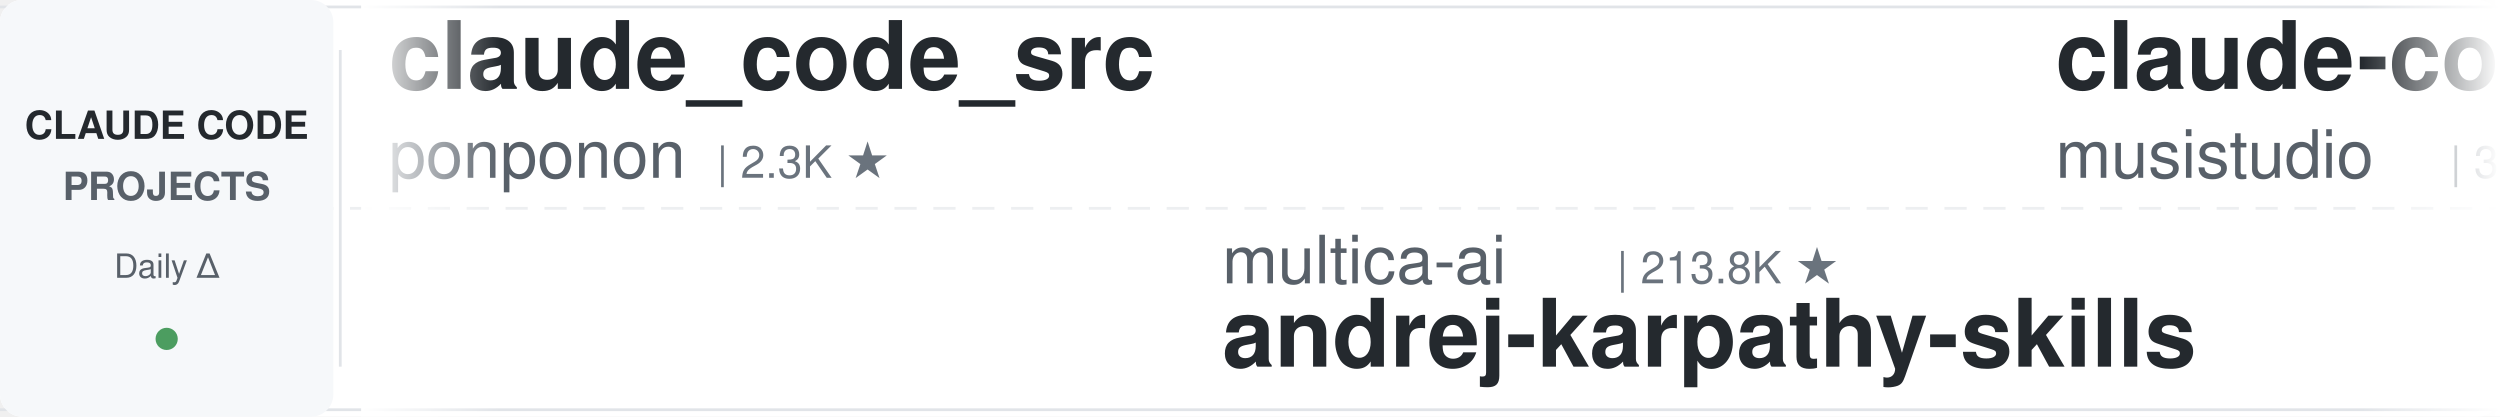
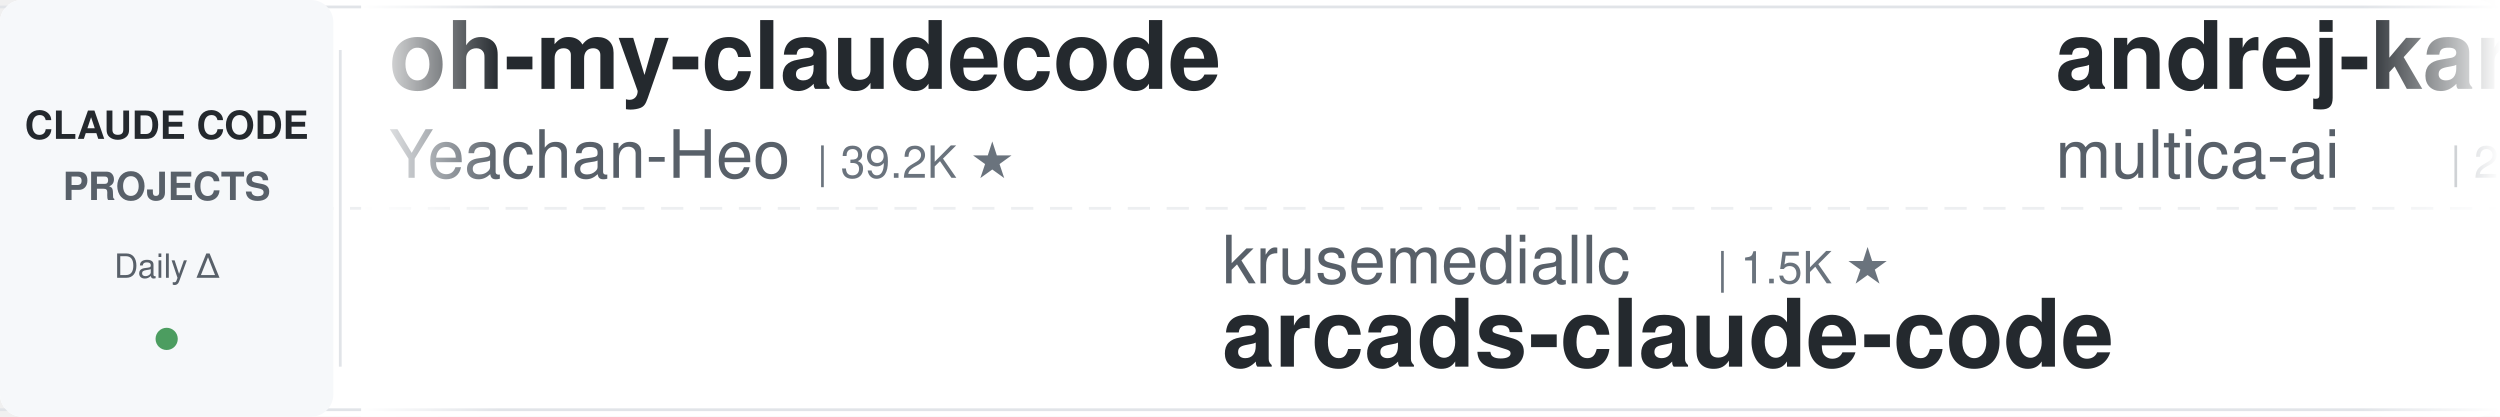
<svg xmlns="http://www.w3.org/2000/svg" width="900" height="150">
  <defs>
    <linearGradient id="leftFade" x1="0%" y1="0%" x2="100%" y2="0%">
      <stop offset="0%" style="stop-color:#ffffff;stop-opacity:1" />
      <stop offset="100%" style="stop-color:#ffffff;stop-opacity:0" />
    </linearGradient>
    <linearGradient id="rightFade" x1="0%" y1="0%" x2="100%" y2="0%">
      <stop offset="0%" style="stop-color:#ffffff;stop-opacity:0" />
      <stop offset="100%" style="stop-color:#ffffff;stop-opacity:1" />
    </linearGradient>
  </defs>
  <rect width="900" height="150" fill="#ffffff" rx="8" />
  <rect x="0" y="2" width="900" height="1" fill="#e1e4e8" />
  <rect x="0" y="147" width="900" height="1" fill="#e1e4e8" />
  <line x1="0" y1="75" x2="900" y2="75" stroke="#e1e4e8" stroke-width="1" stroke-dasharray="8 6" opacity="0.6" />
  <rect x="0" y="0" width="120" height="150" fill="#f6f8fa" rx="8" />
  <text x="60" y="50" font-family="-apple-system, BlinkMacSystemFont, 'Segoe UI', Helvetica, Arial, sans-serif" font-size="14" font-weight="600" fill="#24292e" text-anchor="middle">CLAUDE CODE</text>
  <text x="60" y="72" font-family="-apple-system, BlinkMacSystemFont, 'Segoe UI', Helvetica, Arial, sans-serif" font-size="14" font-weight="600" fill="#586069" text-anchor="middle">PROJECTS</text>
  <text x="60" y="100" font-family="-apple-system, BlinkMacSystemFont, 'Segoe UI', Helvetica, Arial, sans-serif" font-size="12" font-weight="500" fill="#586069" text-anchor="middle">Daily Δ</text>
  <circle cx="60" cy="122" r="4" fill="#22863a" opacity="0.8" />
  <rect x="122" y="18" width="1" height="114" fill="#e1e4e8" />
  <clipPath id="tickerClip">
    <rect x="130" y="0" width="770" height="150" />
  </clipPath>
  <g clip-path="url(#tickerClip)">
    <g id="tickerItems">
      <animateTransform attributeName="transform" attributeType="XML" type="translate" from="0 0" to="-3000 0" dur="54s" repeatCount="indefinite" />
      <g transform="translate(0, 0)">
-         <text x="140" y="32" font-family="-apple-system, BlinkMacSystemFont, 'Segoe UI', Helvetica, Arial, sans-serif" font-size="34" font-weight="600" fill="#24292e">claude_code_src</text>
-         <text x="140" y="64" font-family="-apple-system, BlinkMacSystemFont, 'Segoe UI', Helvetica, Arial, sans-serif" font-size="24" font-weight="400" fill="#586069">ponponon</text>
-         <text x="258" y="64" font-family="-apple-system, BlinkMacSystemFont, 'Segoe UI', Helvetica, Arial, sans-serif" font-size="16" font-weight="500" fill="#6a737d">| 2.3K ★</text>
+         <text x="140" y="32" font-family="-apple-system, BlinkMacSystemFont, 'Segoe UI', Helvetica, Arial, sans-serif" font-size="34" font-weight="600" fill="#24292e">oh-my-claudecode</text>
+         <text x="140" y="64" font-family="-apple-system, BlinkMacSystemFont, 'Segoe UI', Helvetica, Arial, sans-serif" font-size="24" font-weight="400" fill="#586069">Yeachan-Heo</text>
+         <text x="294" y="64" font-family="-apple-system, BlinkMacSystemFont, 'Segoe UI', Helvetica, Arial, sans-serif" font-size="16" font-weight="500" fill="#6a737d">| 39.2K ★</text>
      </g>
      <g transform="translate(300, 0)">
-         <text x="140" y="102" font-family="-apple-system, BlinkMacSystemFont, 'Segoe UI', Helvetica, Arial, sans-serif" font-size="24" font-weight="400" fill="#586069">multica-ai</text>
-         <text x="282" y="102" font-family="-apple-system, BlinkMacSystemFont, 'Segoe UI', Helvetica, Arial, sans-serif" font-size="16" font-weight="500" fill="#6a737d">| 213.8K ★</text>
-         <text x="140" y="132" font-family="-apple-system, BlinkMacSystemFont, 'Segoe UI', Helvetica, Arial, sans-serif" font-size="34" font-weight="600" fill="#24292e">andrej-karpathy-skills</text>
+         <text x="140" y="102" font-family="-apple-system, BlinkMacSystemFont, 'Segoe UI', Helvetica, Arial, sans-serif" font-size="24" font-weight="400" fill="#586069">krusemediallc</text>
+         <text x="318" y="102" font-family="-apple-system, BlinkMacSystemFont, 'Segoe UI', Helvetica, Arial, sans-serif" font-size="16" font-weight="500" fill="#6a737d">| 1.5K ★</text>
+         <text x="140" y="132" font-family="-apple-system, BlinkMacSystemFont, 'Segoe UI', Helvetica, Arial, sans-serif" font-size="34" font-weight="600" fill="#24292e">arcads-claude-code</text>
      </g>
      <g transform="translate(600, 0)">
-         <text x="140" y="32" font-family="-apple-system, BlinkMacSystemFont, 'Segoe UI', Helvetica, Arial, sans-serif" font-size="34" font-weight="600" fill="#24292e">claude-code-router</text>
-         <text x="140" y="64" font-family="-apple-system, BlinkMacSystemFont, 'Segoe UI', Helvetica, Arial, sans-serif" font-size="24" font-weight="400" fill="#586069">musistudio</text>
-         <text x="282" y="64" font-family="-apple-system, BlinkMacSystemFont, 'Segoe UI', Helvetica, Arial, sans-serif" font-size="16" font-weight="500" fill="#6a737d">| 37.3K ★</text>
+         <text x="140" y="32" font-family="-apple-system, BlinkMacSystemFont, 'Segoe UI', Helvetica, Arial, sans-serif" font-size="34" font-weight="600" fill="#24292e">andrej-karpathy-skills</text>
+         <text x="140" y="64" font-family="-apple-system, BlinkMacSystemFont, 'Segoe UI', Helvetica, Arial, sans-serif" font-size="24" font-weight="400" fill="#586069">multica-ai</text>
+         <text x="282" y="64" font-family="-apple-system, BlinkMacSystemFont, 'Segoe UI', Helvetica, Arial, sans-serif" font-size="16" font-weight="500" fill="#6a737d">| 213.9K ★</text>
      </g>
      <g transform="translate(900, 0)">
-         <text x="140" y="102" font-family="-apple-system, BlinkMacSystemFont, 'Segoe UI', Helvetica, Arial, sans-serif" font-size="24" font-weight="400" fill="#586069">overwirehq</text>
-         <text x="282" y="102" font-family="-apple-system, BlinkMacSystemFont, 'Segoe UI', Helvetica, Arial, sans-serif" font-size="16" font-weight="500" fill="#6a737d">| 2.8K ★</text>
-         <text x="140" y="132" font-family="-apple-system, BlinkMacSystemFont, 'Segoe UI', Helvetica, Arial, sans-serif" font-size="34" font-weight="600" fill="#24292e">claude-code-telegram</text>
+         <text x="140" y="102" font-family="-apple-system, BlinkMacSystemFont, 'Segoe UI', Helvetica, Arial, sans-serif" font-size="24" font-weight="400" fill="#586069">AICoderTudou</text>
+         <text x="306" y="102" font-family="-apple-system, BlinkMacSystemFont, 'Segoe UI', Helvetica, Arial, sans-serif" font-size="16" font-weight="500" fill="#6a737d">| 494 ★</text>
+         <text x="140" y="132" font-family="-apple-system, BlinkMacSystemFont, 'Segoe UI', Helvetica, Arial, sans-serif" font-size="34" font-weight="600" fill="#24292e">claude-code-tudou</text>
      </g>
      <g transform="translate(1200, 0)">
-         <text x="140" y="32" font-family="-apple-system, BlinkMacSystemFont, 'Segoe UI', Helvetica, Arial, sans-serif" font-size="34" font-weight="600" fill="#24292e">claude-code-ultimate-gui...</text>
-         <text x="140" y="64" font-family="-apple-system, BlinkMacSystemFont, 'Segoe UI', Helvetica, Arial, sans-serif" font-size="24" font-weight="400" fill="#586069">FlorianBruniaux</text>
-         <text x="342" y="64" font-family="-apple-system, BlinkMacSystemFont, 'Segoe UI', Helvetica, Arial, sans-serif" font-size="16" font-weight="500" fill="#6a737d">| 6.0K ★</text>
+         <text x="140" y="32" font-family="-apple-system, BlinkMacSystemFont, 'Segoe UI', Helvetica, Arial, sans-serif" font-size="34" font-weight="600" fill="#24292e">claude-code-analysis</text>
+         <text x="140" y="64" font-family="-apple-system, BlinkMacSystemFont, 'Segoe UI', Helvetica, Arial, sans-serif" font-size="24" font-weight="400" fill="#586069">liuup</text>
+         <text x="222" y="64" font-family="-apple-system, BlinkMacSystemFont, 'Segoe UI', Helvetica, Arial, sans-serif" font-size="16" font-weight="500" fill="#6a737d">| 3.9K ★</text>
      </g>
      <g transform="translate(1500, 0)">
-         <text x="140" y="102" font-family="-apple-system, BlinkMacSystemFont, 'Segoe UI', Helvetica, Arial, sans-serif" font-size="24" font-weight="400" fill="#586069">oboard</text>
-         <text x="234" y="102" font-family="-apple-system, BlinkMacSystemFont, 'Segoe UI', Helvetica, Arial, sans-serif" font-size="16" font-weight="500" fill="#6a737d">| 3.3K ★</text>
-         <text x="140" y="132" font-family="-apple-system, BlinkMacSystemFont, 'Segoe UI', Helvetica, Arial, sans-serif" font-size="34" font-weight="600" fill="#24292e">claude-code-rev</text>
+         <text x="140" y="102" font-family="-apple-system, BlinkMacSystemFont, 'Segoe UI', Helvetica, Arial, sans-serif" font-size="24" font-weight="400" fill="#586069">pedrohcgs</text>
+         <text x="270" y="102" font-family="-apple-system, BlinkMacSystemFont, 'Segoe UI', Helvetica, Arial, sans-serif" font-size="16" font-weight="500" fill="#6a737d">| 1.6K ★</text>
+         <text x="140" y="132" font-family="-apple-system, BlinkMacSystemFont, 'Segoe UI', Helvetica, Arial, sans-serif" font-size="34" font-weight="600" fill="#24292e">claude-code-my-workflow</text>
      </g>
      <g transform="translate(1800, 0)">
+         <text x="140" y="32" font-family="-apple-system, BlinkMacSystemFont, 'Segoe UI', Helvetica, Arial, sans-serif" font-size="34" font-weight="600" fill="#24292e">claude-code-tips</text>
+         <text x="140" y="64" font-family="-apple-system, BlinkMacSystemFont, 'Segoe UI', Helvetica, Arial, sans-serif" font-size="24" font-weight="400" fill="#586069">ykdojo</text>
+         <text x="234" y="64" font-family="-apple-system, BlinkMacSystemFont, 'Segoe UI', Helvetica, Arial, sans-serif" font-size="16" font-weight="500" fill="#6a737d">| 10.1K ★</text>
+       </g>
+       <g transform="translate(2100, 0)">
+         <text x="140" y="102" font-family="-apple-system, BlinkMacSystemFont, 'Segoe UI', Helvetica, Arial, sans-serif" font-size="24" font-weight="400" fill="#586069">Yuyz0112</text>
+         <text x="258" y="102" font-family="-apple-system, BlinkMacSystemFont, 'Segoe UI', Helvetica, Arial, sans-serif" font-size="16" font-weight="500" fill="#6a737d">| 2.4K ★</text>
+         <text x="140" y="132" font-family="-apple-system, BlinkMacSystemFont, 'Segoe UI', Helvetica, Arial, sans-serif" font-size="34" font-weight="600" fill="#24292e">claude-code-reverse</text>
+       </g>
+       <g transform="translate(2400, 0)">
        <text x="140" y="32" font-family="-apple-system, BlinkMacSystemFont, 'Segoe UI', Helvetica, Arial, sans-serif" font-size="34" font-weight="600" fill="#24292e">claude-code-spec-workflo...</text>
        <text x="140" y="64" font-family="-apple-system, BlinkMacSystemFont, 'Segoe UI', Helvetica, Arial, sans-serif" font-size="24" font-weight="400" fill="#586069">Pimzino</text>
        <text x="246" y="64" font-family="-apple-system, BlinkMacSystemFont, 'Segoe UI', Helvetica, Arial, sans-serif" font-size="16" font-weight="500" fill="#6a737d">| 3.9K ★</text>
      </g>
-       <g transform="translate(2100, 0)">
-         <text x="140" y="102" font-family="-apple-system, BlinkMacSystemFont, 'Segoe UI', Helvetica, Arial, sans-serif" font-size="24" font-weight="400" fill="#586069">ChrisWiles</text>
-         <text x="282" y="102" font-family="-apple-system, BlinkMacSystemFont, 'Segoe UI', Helvetica, Arial, sans-serif" font-size="16" font-weight="500" fill="#6a737d">| 6.1K ★</text>
-         <text x="140" y="132" font-family="-apple-system, BlinkMacSystemFont, 'Segoe UI', Helvetica, Arial, sans-serif" font-size="34" font-weight="600" fill="#24292e">claude-code-showcase</text>
-       </g>
-       <g transform="translate(2400, 0)">
-         <text x="140" y="32" font-family="-apple-system, BlinkMacSystemFont, 'Segoe UI', Helvetica, Arial, sans-serif" font-size="34" font-weight="600" fill="#24292e">claude-code-security-rev...</text>
-         <text x="140" y="64" font-family="-apple-system, BlinkMacSystemFont, 'Segoe UI', Helvetica, Arial, sans-serif" font-size="24" font-weight="400" fill="#586069">anthropics</text>
-         <text x="282" y="64" font-family="-apple-system, BlinkMacSystemFont, 'Segoe UI', Helvetica, Arial, sans-serif" font-size="16" font-weight="500" fill="#6a737d">| 6.2K ★</text>
-       </g>
      <g transform="translate(2700, 0)">
-         <text x="140" y="102" font-family="-apple-system, BlinkMacSystemFont, 'Segoe UI', Helvetica, Arial, sans-serif" font-size="24" font-weight="400" fill="#586069">lintsinghua</text>
-         <text x="294" y="102" font-family="-apple-system, BlinkMacSystemFont, 'Segoe UI', Helvetica, Arial, sans-serif" font-size="16" font-weight="500" fill="#6a737d">| 4.2K ★</text>
-         <text x="140" y="132" font-family="-apple-system, BlinkMacSystemFont, 'Segoe UI', Helvetica, Arial, sans-serif" font-size="34" font-weight="600" fill="#24292e">claude-code-book</text>
+         <text x="140" y="102" font-family="-apple-system, BlinkMacSystemFont, 'Segoe UI', Helvetica, Arial, sans-serif" font-size="24" font-weight="400" fill="#586069">1rgs</text>
+         <text x="210" y="102" font-family="-apple-system, BlinkMacSystemFont, 'Segoe UI', Helvetica, Arial, sans-serif" font-size="16" font-weight="500" fill="#6a737d">| 3.7K ★</text>
+         <text x="140" y="132" font-family="-apple-system, BlinkMacSystemFont, 'Segoe UI', Helvetica, Arial, sans-serif" font-size="34" font-weight="600" fill="#24292e">claude-code-proxy</text>
      </g>
      <g transform="translate(3000, 0)">
-         <text x="140" y="32" font-family="-apple-system, BlinkMacSystemFont, 'Segoe UI', Helvetica, Arial, sans-serif" font-size="34" font-weight="600" fill="#24292e">claude_code_src</text>
-         <text x="140" y="64" font-family="-apple-system, BlinkMacSystemFont, 'Segoe UI', Helvetica, Arial, sans-serif" font-size="24" font-weight="400" fill="#586069">ponponon</text>
-         <text x="258" y="64" font-family="-apple-system, BlinkMacSystemFont, 'Segoe UI', Helvetica, Arial, sans-serif" font-size="16" font-weight="500" fill="#6a737d">| 2.3K ★</text>
+         <text x="140" y="32" font-family="-apple-system, BlinkMacSystemFont, 'Segoe UI', Helvetica, Arial, sans-serif" font-size="34" font-weight="600" fill="#24292e">oh-my-claudecode</text>
+         <text x="140" y="64" font-family="-apple-system, BlinkMacSystemFont, 'Segoe UI', Helvetica, Arial, sans-serif" font-size="24" font-weight="400" fill="#586069">Yeachan-Heo</text>
+         <text x="294" y="64" font-family="-apple-system, BlinkMacSystemFont, 'Segoe UI', Helvetica, Arial, sans-serif" font-size="16" font-weight="500" fill="#6a737d">| 39.2K ★</text>
      </g>
      <g transform="translate(3300, 0)">
-         <text x="140" y="102" font-family="-apple-system, BlinkMacSystemFont, 'Segoe UI', Helvetica, Arial, sans-serif" font-size="24" font-weight="400" fill="#586069">multica-ai</text>
-         <text x="282" y="102" font-family="-apple-system, BlinkMacSystemFont, 'Segoe UI', Helvetica, Arial, sans-serif" font-size="16" font-weight="500" fill="#6a737d">| 213.8K ★</text>
-         <text x="140" y="132" font-family="-apple-system, BlinkMacSystemFont, 'Segoe UI', Helvetica, Arial, sans-serif" font-size="34" font-weight="600" fill="#24292e">andrej-karpathy-skills</text>
+         <text x="140" y="102" font-family="-apple-system, BlinkMacSystemFont, 'Segoe UI', Helvetica, Arial, sans-serif" font-size="24" font-weight="400" fill="#586069">krusemediallc</text>
+         <text x="318" y="102" font-family="-apple-system, BlinkMacSystemFont, 'Segoe UI', Helvetica, Arial, sans-serif" font-size="16" font-weight="500" fill="#6a737d">| 1.5K ★</text>
+         <text x="140" y="132" font-family="-apple-system, BlinkMacSystemFont, 'Segoe UI', Helvetica, Arial, sans-serif" font-size="34" font-weight="600" fill="#24292e">arcads-claude-code</text>
      </g>
      <g transform="translate(3600, 0)">
-         <text x="140" y="32" font-family="-apple-system, BlinkMacSystemFont, 'Segoe UI', Helvetica, Arial, sans-serif" font-size="34" font-weight="600" fill="#24292e">claude-code-router</text>
-         <text x="140" y="64" font-family="-apple-system, BlinkMacSystemFont, 'Segoe UI', Helvetica, Arial, sans-serif" font-size="24" font-weight="400" fill="#586069">musistudio</text>
-         <text x="282" y="64" font-family="-apple-system, BlinkMacSystemFont, 'Segoe UI', Helvetica, Arial, sans-serif" font-size="16" font-weight="500" fill="#6a737d">| 37.3K ★</text>
+         <text x="140" y="32" font-family="-apple-system, BlinkMacSystemFont, 'Segoe UI', Helvetica, Arial, sans-serif" font-size="34" font-weight="600" fill="#24292e">andrej-karpathy-skills</text>
+         <text x="140" y="64" font-family="-apple-system, BlinkMacSystemFont, 'Segoe UI', Helvetica, Arial, sans-serif" font-size="24" font-weight="400" fill="#586069">multica-ai</text>
+         <text x="282" y="64" font-family="-apple-system, BlinkMacSystemFont, 'Segoe UI', Helvetica, Arial, sans-serif" font-size="16" font-weight="500" fill="#6a737d">| 213.9K ★</text>
      </g>
      <g transform="translate(3900, 0)">
-         <text x="140" y="102" font-family="-apple-system, BlinkMacSystemFont, 'Segoe UI', Helvetica, Arial, sans-serif" font-size="24" font-weight="400" fill="#586069">overwirehq</text>
-         <text x="282" y="102" font-family="-apple-system, BlinkMacSystemFont, 'Segoe UI', Helvetica, Arial, sans-serif" font-size="16" font-weight="500" fill="#6a737d">| 2.8K ★</text>
-         <text x="140" y="132" font-family="-apple-system, BlinkMacSystemFont, 'Segoe UI', Helvetica, Arial, sans-serif" font-size="34" font-weight="600" fill="#24292e">claude-code-telegram</text>
+         <text x="140" y="102" font-family="-apple-system, BlinkMacSystemFont, 'Segoe UI', Helvetica, Arial, sans-serif" font-size="24" font-weight="400" fill="#586069">AICoderTudou</text>
+         <text x="306" y="102" font-family="-apple-system, BlinkMacSystemFont, 'Segoe UI', Helvetica, Arial, sans-serif" font-size="16" font-weight="500" fill="#6a737d">| 494 ★</text>
+         <text x="140" y="132" font-family="-apple-system, BlinkMacSystemFont, 'Segoe UI', Helvetica, Arial, sans-serif" font-size="34" font-weight="600" fill="#24292e">claude-code-tudou</text>
      </g>
    </g>
  </g>
  <rect x="130" y="0" width="50" height="150" fill="url(#leftFade)" />
  <rect x="850" y="0" width="50" height="150" fill="url(#rightFade)" />
</svg>
